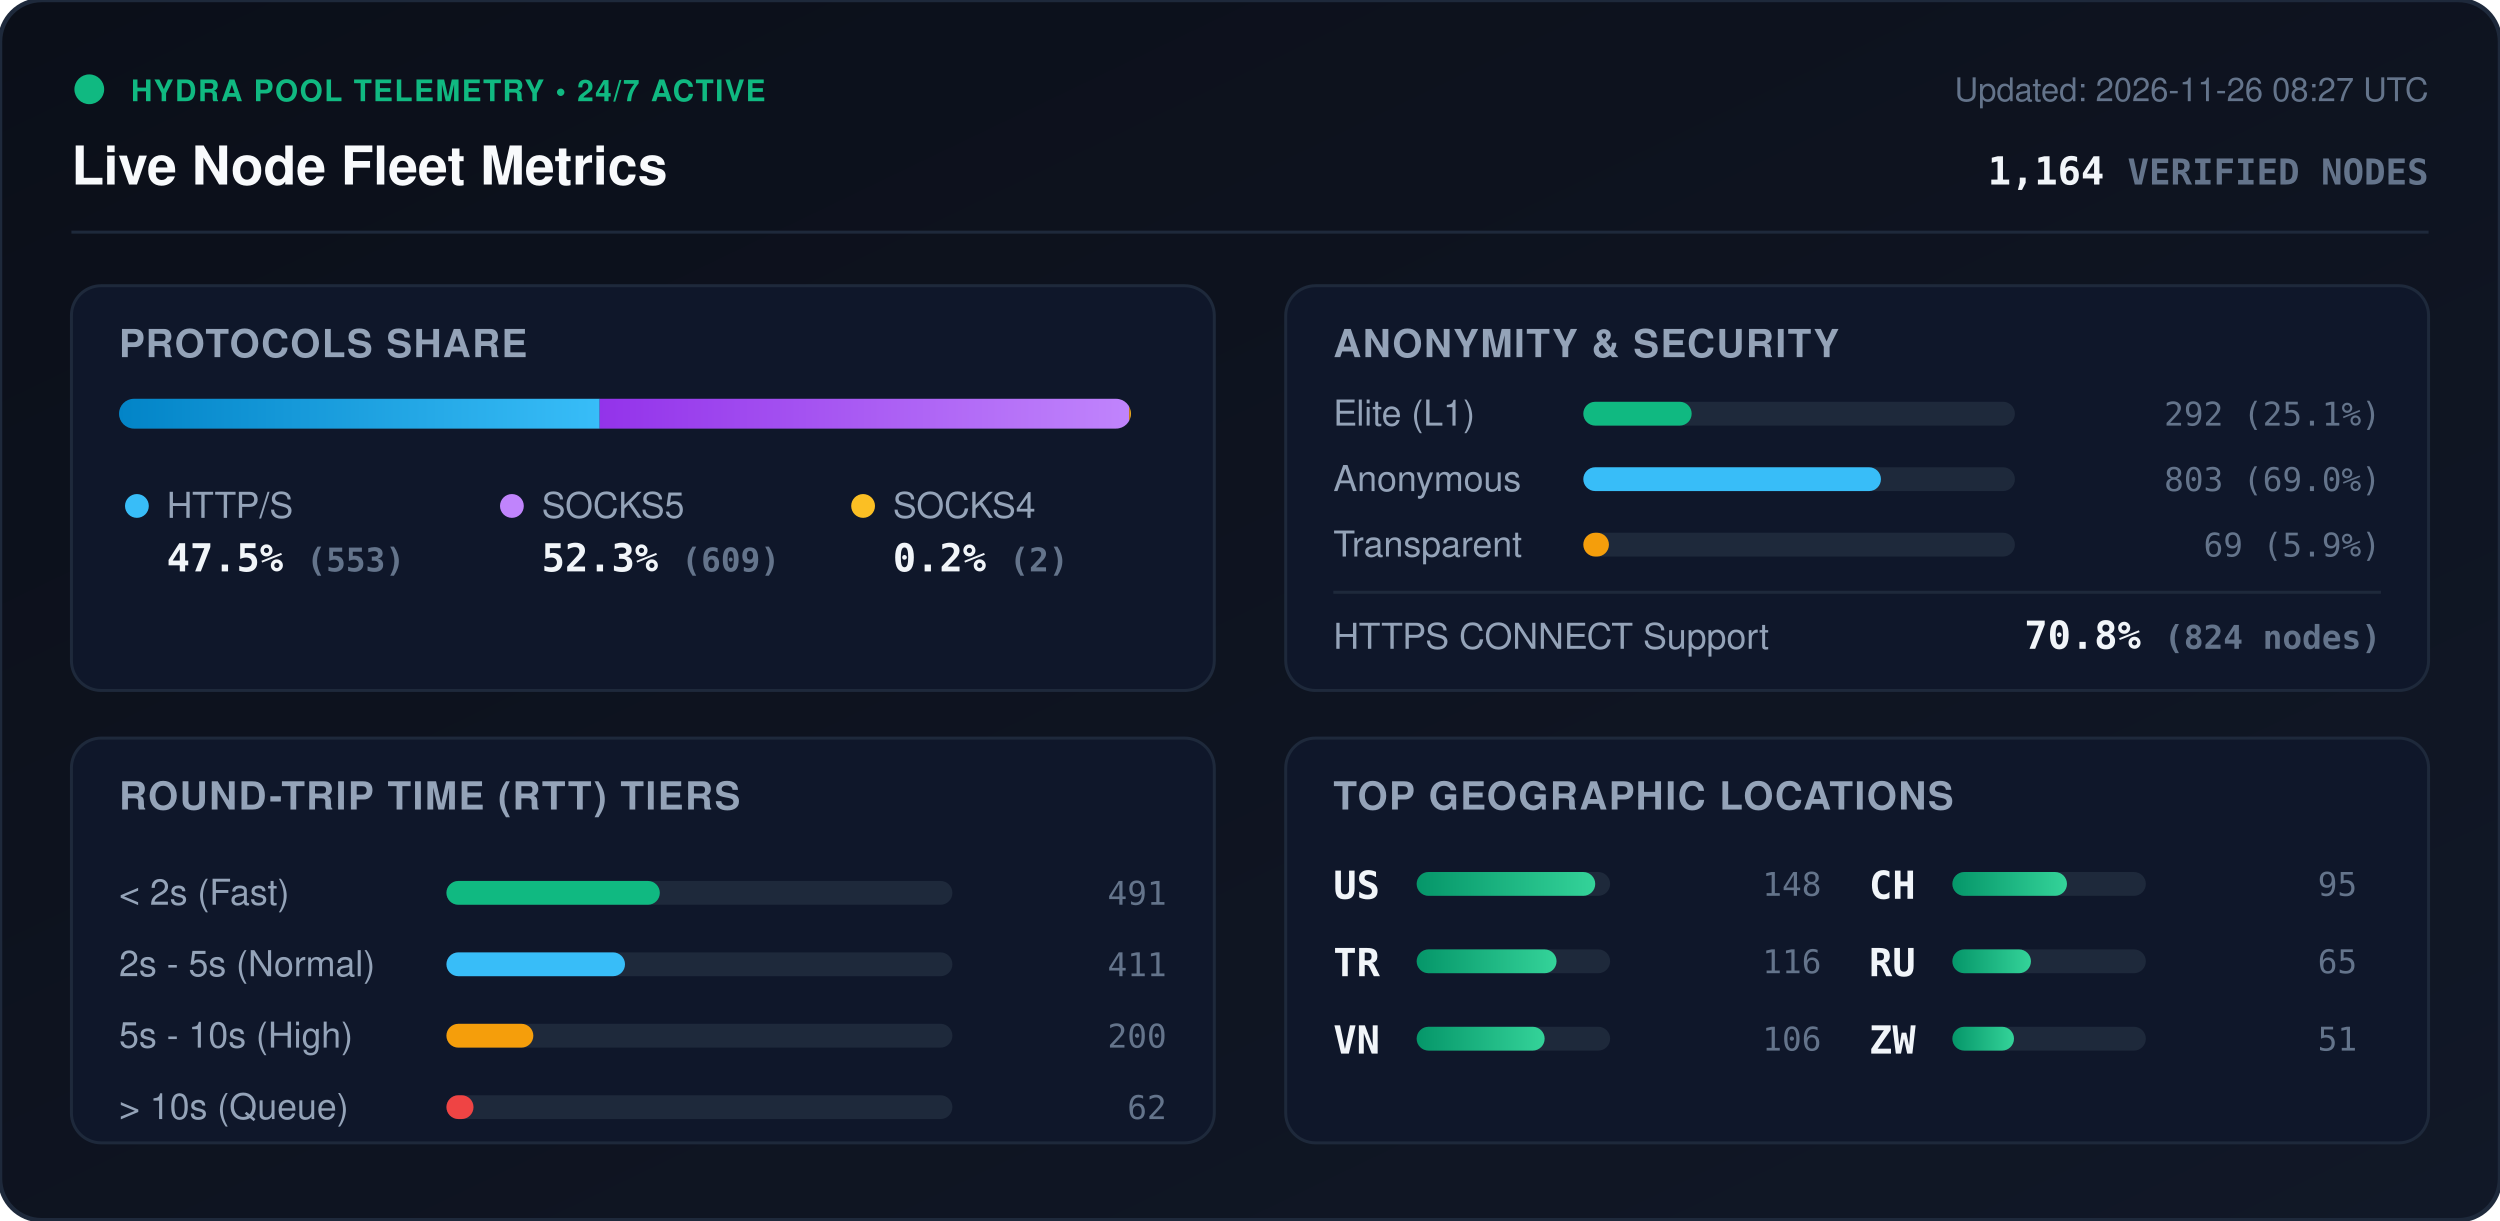
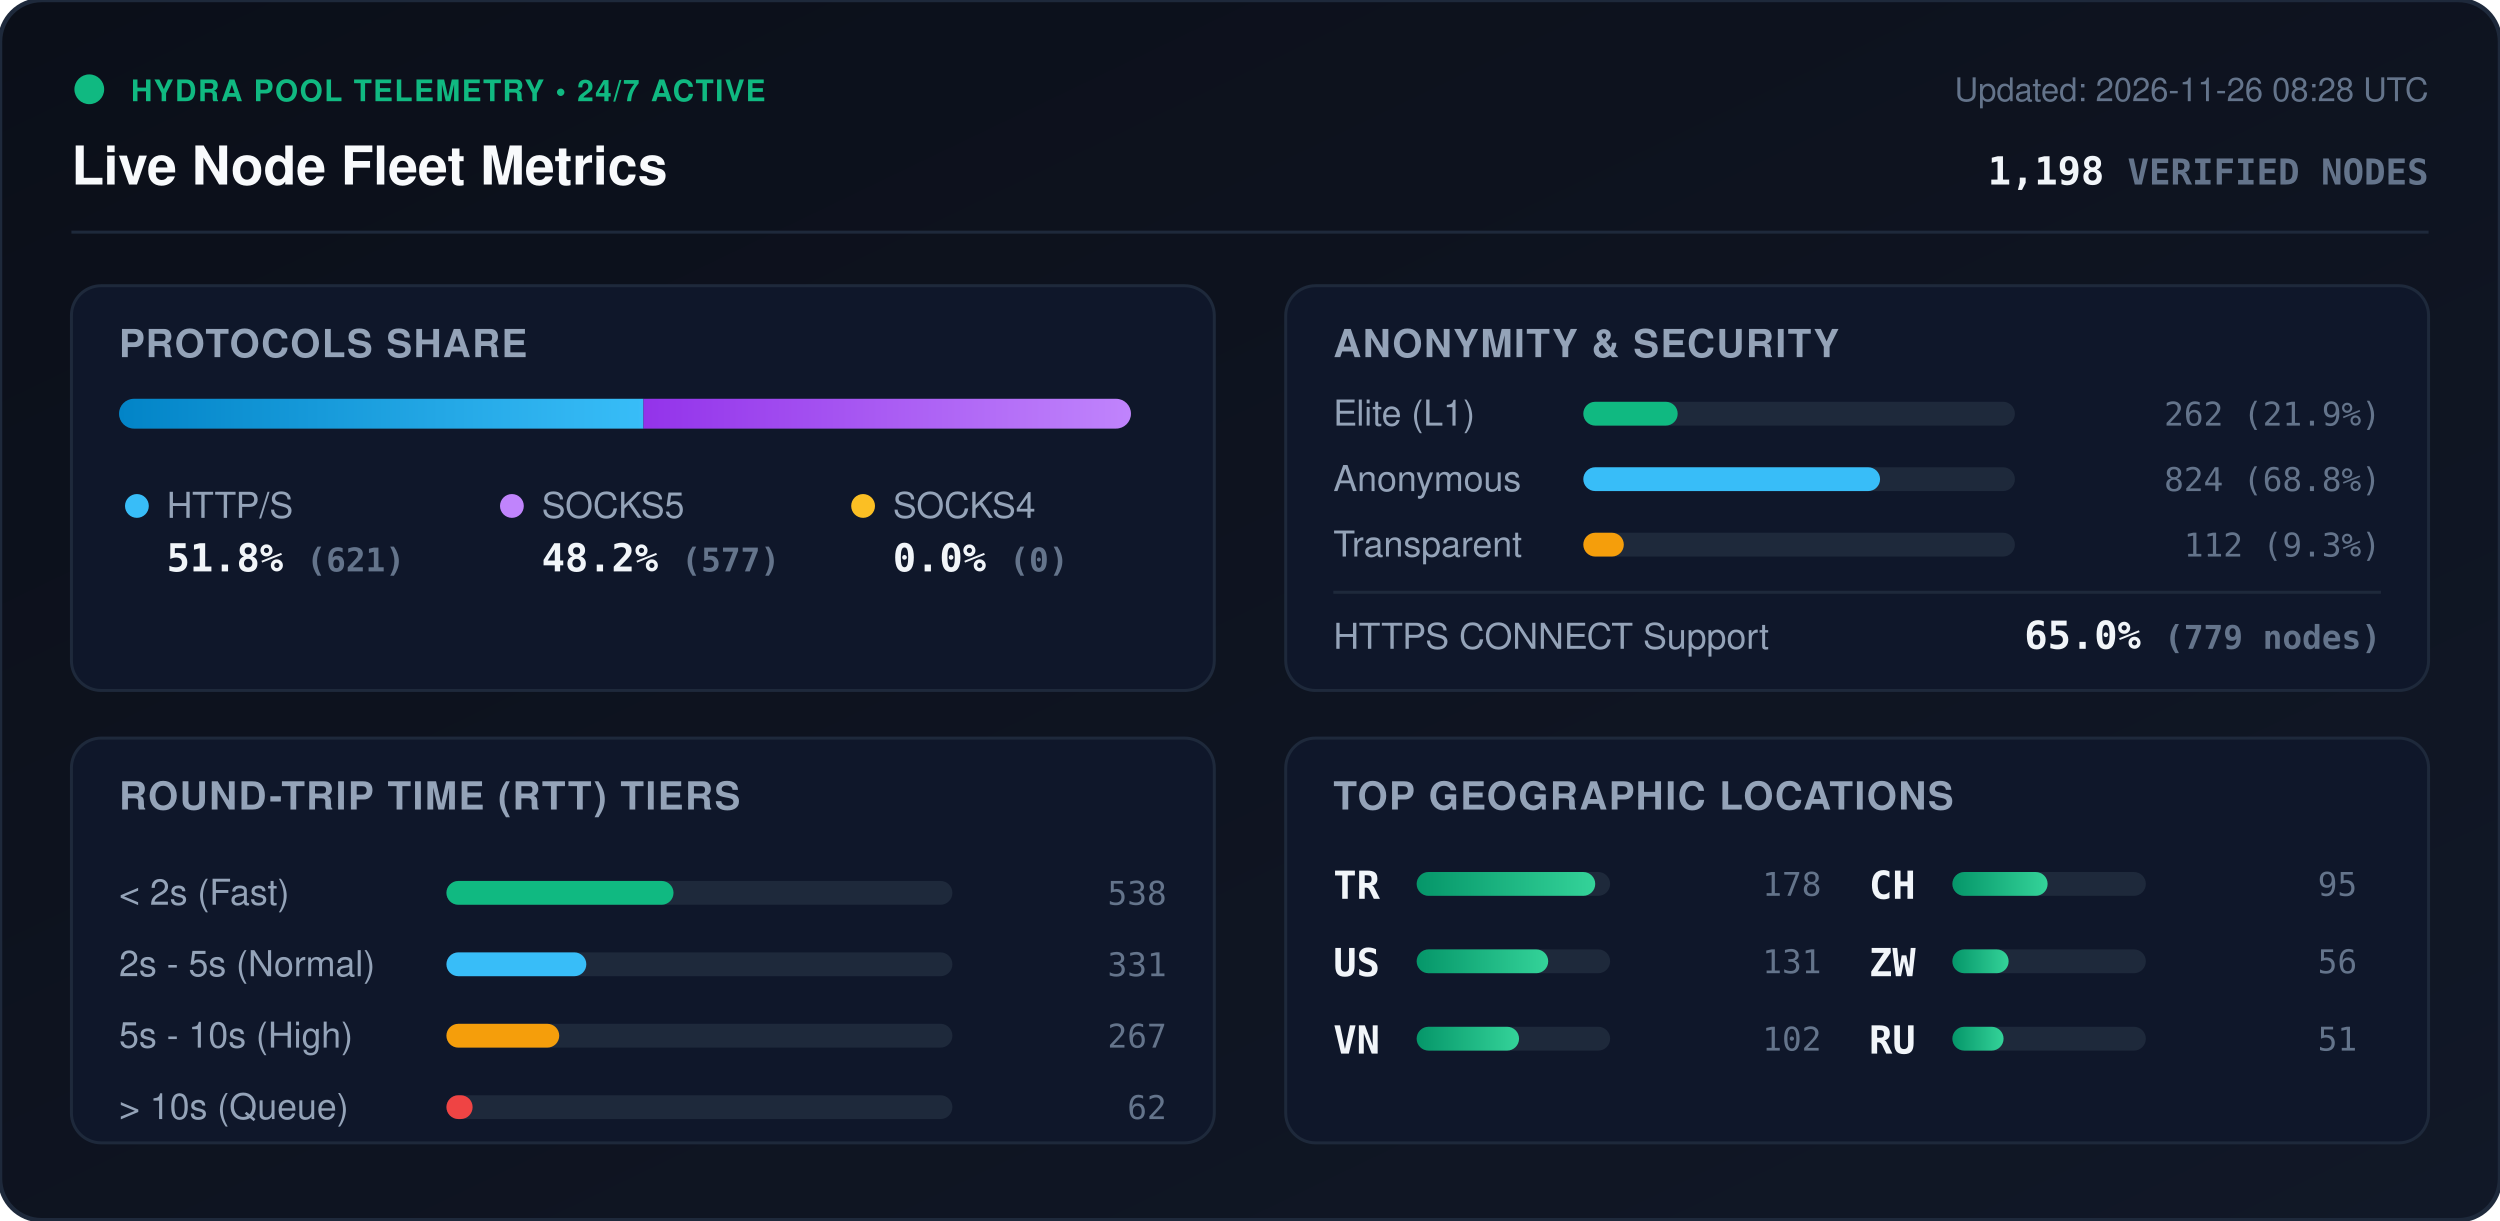
<svg xmlns="http://www.w3.org/2000/svg" viewBox="0 0 840 410" width="840" height="410" style="max-width: 100%; height: auto;">
  <defs>
    <linearGradient id="bg" x1="0%" y1="0%" x2="100%" y2="100%">
      <stop offset="0%" stop-color="#0b0f19" />
      <stop offset="100%" stop-color="#111827" />
    </linearGradient>
    <linearGradient id="bar-http" x1="0%" y1="0%" x2="100%" y2="0%">
      <stop offset="0%" stop-color="#0284c7" />
      <stop offset="100%" stop-color="#38bdf8" />
    </linearGradient>
    <linearGradient id="bar-socks5" x1="0%" y1="0%" x2="100%" y2="0%">
      <stop offset="0%" stop-color="#9333ea" />
      <stop offset="100%" stop-color="#c084fc" />
    </linearGradient>
    <linearGradient id="bar-socks4" x1="0%" y1="0%" x2="100%" y2="0%">
      <stop offset="0%" stop-color="#d97706" />
      <stop offset="100%" stop-color="#fbbf24" />
    </linearGradient>
    <linearGradient id="bar-green" x1="0%" y1="0%" x2="100%" y2="0%">
      <stop offset="0%" stop-color="#059669" />
      <stop offset="100%" stop-color="#34d399" />
    </linearGradient>
    <clipPath id="prog-track-clip">
      <rect width="340.0" height="10" rx="5" />
    </clipPath>
    <style>
      .title { font: 700 18px -apple-system, BlinkMacSystemFont, 'Segoe UI', Helvetica, Arial, sans-serif; fill: #f8fafc; }
      .sub { font: 500 11px -apple-system, BlinkMacSystemFont, 'Segoe UI', Helvetica, Arial, sans-serif; fill: #64748b; }
      .section-hdr { font: 600 13px -apple-system, BlinkMacSystemFont, 'Segoe UI', Helvetica, Arial, sans-serif; fill: #94a3b8; letter-spacing: 0.5px; }
      .metric-val { font: 700 13px -apple-system, BlinkMacSystemFont, 'Segoe UI', Helvetica, Arial, sans-serif; fill: #f1f5f9; }
      .metric-lbl { font: 500 12px -apple-system, BlinkMacSystemFont, 'Segoe UI', Helvetica, Arial, sans-serif; fill: #94a3b8; }
      .badge-txt { font: 700 10px -apple-system, BlinkMacSystemFont, 'Segoe UI', Helvetica, Arial, sans-serif; fill: #10b981; letter-spacing: 0.5px; }
      .mono { font-family: ui-monospace, SFMono-Regular, Menlo, Monaco, Consolas, monospace; }
      .pulse { animation: beacon 2s infinite ease-in-out; }
      @keyframes beacon { 0%, 100% { opacity: 1; } 50% { opacity: 0.35; } }
    </style>
  </defs>
  <rect width="840" height="410" rx="14" fill="url(#bg)" stroke="#1e293b" stroke-width="1.5" />
  <g transform="translate(24, 24)">
    <circle cx="6" cy="6" r="5" fill="#10b981" class="pulse" />
    <text x="20" y="10" class="badge-txt">HYDRA POOL TELEMETRY • 24/7 ACTIVE</text>
    <text x="0" y="38" class="title">Live Node Fleet Metrics</text>
-     <text x="792" y="10" text-anchor="end" class="sub">Updated: 2026-11-26 08:27 UTC</text>
-     <text x="792" y="38" text-anchor="end" class="metric-val mono" fill="#38bdf8">1,164 <tspan font-size="12" fill="#64748b">VERIFIED NODES</tspan>
+     <text x="792" y="10" text-anchor="end" class="sub">Updated: 2026-11-26 08:28 UTC</text>
+     <text x="792" y="38" text-anchor="end" class="metric-val mono" fill="#38bdf8">1,198 <tspan font-size="12" fill="#64748b">VERIFIED NODES</tspan>
    </text>
  </g>
  <line x1="24" y1="78" x2="816" y2="78" stroke="#1e293b" stroke-width="1" />
  <g transform="translate(24, 96)">
    <rect width="384" height="136" rx="10" fill="#0f172a" stroke="#1e293b" />
    <text x="16" y="24" class="section-hdr">PROTOCOLS SHARE</text>
    <g transform="translate(16, 38)">
      <rect width="340.0" height="10" rx="5" fill="#1e293b" />
      <g clip-path="url(#prog-track-clip)">
-         <rect x="0" width="161.5" height="10" fill="url(#bar-http)" />
-         <rect x="161.5" width="177.9" height="10" fill="url(#bar-socks5)" />
-         <rect x="339.4" width="0.6" height="10" fill="url(#bar-socks4)" />
+         <rect x="0" width="176.2" height="10" fill="url(#bar-http)" />
+         <rect x="176.2" width="163.8" height="10" fill="url(#bar-socks5)" />
+         <rect x="340.0" width="0.0" height="10" fill="url(#bar-socks4)" />
      </g>
    </g>
    <g transform="translate(16, 68)">
      <circle cx="6" cy="6" r="4" fill="#38bdf8" />
      <text x="16" y="10" class="metric-lbl">HTTP/S</text>
-       <text x="16" y="28" class="metric-val mono">47.5% <tspan font-size="11" fill="#64748b">(553)</tspan>
+       <text x="16" y="28" class="metric-val mono">51.8% <tspan font-size="11" fill="#64748b">(621)</tspan>
      </text>
      <circle cx="132" cy="6" r="4" fill="#c084fc" />
      <text x="142" y="10" class="metric-lbl">SOCKS5</text>
-       <text x="142" y="28" class="metric-val mono">52.3% <tspan font-size="11" fill="#64748b">(609)</tspan>
+       <text x="142" y="28" class="metric-val mono">48.2% <tspan font-size="11" fill="#64748b">(577)</tspan>
      </text>
      <circle cx="250" cy="6" r="4" fill="#fbbf24" />
      <text x="260" y="10" class="metric-lbl">SOCKS4</text>
-       <text x="260" y="28" class="metric-val mono">0.2% <tspan font-size="11" fill="#64748b">(2)</tspan>
+       <text x="260" y="28" class="metric-val mono">0.0% <tspan font-size="11" fill="#64748b">(0)</tspan>
      </text>
    </g>
  </g>
  <g transform="translate(432, 96)">
    <rect width="384" height="136" rx="10" fill="#0f172a" stroke="#1e293b" />
    <text x="16" y="24" class="section-hdr">ANONYMITY &amp; SECURITY</text>
    <text x="16" y="47" class="metric-lbl">Elite (L1)</text>
    <rect x="100" y="39" width="145.0" height="8" rx="4" fill="#1e293b" />
-     <rect x="100" y="39" width="36.4" height="8" rx="4" fill="#10b981" />
-     <text x="368" y="47" text-anchor="end" class="mono sub" fill="#e2e8f0">292 (25.1%)</text>
+     <rect x="100" y="39" width="31.7" height="8" rx="4" fill="#10b981" />
+     <text x="368" y="47" text-anchor="end" class="mono sub" fill="#e2e8f0">262 (21.9%)</text>
    <text x="16" y="69" class="metric-lbl">Anonymous</text>
    <rect x="100" y="61" width="145.0" height="8" rx="4" fill="#1e293b" />
-     <rect x="100" y="61" width="100.0" height="8" rx="4" fill="#38bdf8" />
-     <text x="368" y="69" text-anchor="end" class="mono sub" fill="#e2e8f0">803 (69.0%)</text>
+     <rect x="100" y="61" width="99.7" height="8" rx="4" fill="#38bdf8" />
+     <text x="368" y="69" text-anchor="end" class="mono sub" fill="#e2e8f0">824 (68.8%)</text>
    <text x="16" y="91" class="metric-lbl">Transparent</text>
    <rect x="100" y="83" width="145.0" height="8" rx="4" fill="#1e293b" />
-     <rect x="100" y="83" width="8.6" height="8" rx="4" fill="#f59e0b" />
-     <text x="368" y="91" text-anchor="end" class="mono sub" fill="#e2e8f0">69 (5.9%)</text>
+     <rect x="100" y="83" width="13.6" height="8" rx="4" fill="#f59e0b" />
+     <text x="368" y="91" text-anchor="end" class="mono sub" fill="#e2e8f0">112 (9.3%)</text>
    <line x1="16" y1="103" x2="368" y2="103" stroke="#1e293b" stroke-width="1" />
    <text x="16" y="122" class="metric-lbl">HTTPS CONNECT Support</text>
-     <text x="368" y="122" text-anchor="end" class="metric-val mono" fill="#34d399">70.8% <tspan font-size="11" fill="#64748b">(824 nodes)</tspan>
+     <text x="368" y="122" text-anchor="end" class="metric-val mono" fill="#34d399">65.0% <tspan font-size="11" fill="#64748b">(779 nodes)</tspan>
    </text>
  </g>
  <g transform="translate(24, 248)">
    <rect width="384" height="136" rx="10" fill="#0f172a" stroke="#1e293b" />
    <text x="16" y="24" class="section-hdr">ROUND-TRIP TIME (RTT) TIERS</text>
    <g transform="translate(16, 42)">
      <text x="0" y="14" class="metric-lbl">&lt; 2s (Fast)</text>
      <rect x="110" y="6" width="170" height="8" rx="4" fill="#1e293b" />
-       <rect x="110" y="6" width="71.7" height="8" rx="4" fill="#10b981" />
-       <text x="352" y="14" text-anchor="end" class="mono sub">491</text>
+       <rect x="110" y="6" width="76.3" height="8" rx="4" fill="#10b981" />
+       <text x="352" y="14" text-anchor="end" class="mono sub">538</text>
      <text x="0" y="38" class="metric-lbl">2s - 5s (Normal)</text>
      <rect x="110" y="30" width="170" height="8" rx="4" fill="#1e293b" />
-       <rect x="110" y="30" width="60.0" height="8" rx="4" fill="#38bdf8" />
-       <text x="352" y="38" text-anchor="end" class="mono sub">411</text>
+       <rect x="110" y="30" width="47.0" height="8" rx="4" fill="#38bdf8" />
+       <text x="352" y="38" text-anchor="end" class="mono sub">331</text>
      <text x="0" y="62" class="metric-lbl">5s - 10s (High)</text>
      <rect x="110" y="54" width="170" height="8" rx="4" fill="#1e293b" />
-       <rect x="110" y="54" width="29.2" height="8" rx="4" fill="#f59e0b" />
-       <text x="352" y="62" text-anchor="end" class="mono sub">200</text>
+       <rect x="110" y="54" width="37.9" height="8" rx="4" fill="#f59e0b" />
+       <text x="352" y="62" text-anchor="end" class="mono sub">267</text>
      <text x="0" y="86" class="metric-lbl">&gt; 10s (Queue)</text>
      <rect x="110" y="78" width="170" height="8" rx="4" fill="#1e293b" />
-       <rect x="110" y="78" width="9.1" height="8" rx="4" fill="#ef4444" />
+       <rect x="110" y="78" width="8.8" height="8" rx="4" fill="#ef4444" />
      <text x="352" y="86" text-anchor="end" class="mono sub">62</text>
    </g>
  </g>
  <g transform="translate(432, 248)">
    <rect width="384" height="136" rx="10" fill="#0f172a" stroke="#1e293b" />
    <text x="16" y="24" class="section-hdr">TOP GEOGRAPHIC LOCATIONS</text>
    <g transform="translate(16, 42)">
      <g transform="translate(0, 0)">
+         <text x="0" y="12" class="mono metric-val" font-size="12">TR</text>
+         <rect x="28" y="3" width="65" height="8" rx="4" fill="#1e293b" />
+         <rect x="28" y="3" width="60.0" height="8" rx="4" fill="url(#bar-green)" />
+         <text x="164" y="11" text-anchor="end" class="mono sub">178</text>
+       </g>
+       <g transform="translate(0, 26)">
        <text x="0" y="12" class="mono metric-val" font-size="12">US</text>
        <rect x="28" y="3" width="65" height="8" rx="4" fill="#1e293b" />
-         <rect x="28" y="3" width="60.0" height="8" rx="4" fill="url(#bar-green)" />
-         <text x="164" y="11" text-anchor="end" class="mono sub">148</text>
-       </g>
-       <g transform="translate(0, 26)">
-         <text x="0" y="12" class="mono metric-val" font-size="12">TR</text>
-         <rect x="28" y="3" width="65" height="8" rx="4" fill="#1e293b" />
-         <rect x="28" y="3" width="47.0" height="8" rx="4" fill="url(#bar-green)" />
-         <text x="164" y="11" text-anchor="end" class="mono sub">116</text>
+         <rect x="28" y="3" width="44.2" height="8" rx="4" fill="url(#bar-green)" />
+         <text x="164" y="11" text-anchor="end" class="mono sub">131</text>
      </g>
      <g transform="translate(0, 52)">
        <text x="0" y="12" class="mono metric-val" font-size="12">VN</text>
        <rect x="28" y="3" width="65" height="8" rx="4" fill="#1e293b" />
-         <rect x="28" y="3" width="43.0" height="8" rx="4" fill="url(#bar-green)" />
-         <text x="164" y="11" text-anchor="end" class="mono sub">106</text>
+         <rect x="28" y="3" width="34.4" height="8" rx="4" fill="url(#bar-green)" />
+         <text x="164" y="11" text-anchor="end" class="mono sub">102</text>
      </g>
      <g transform="translate(180, 0)">
        <text x="0" y="12" class="mono metric-val" font-size="12">CH</text>
        <rect x="28" y="3" width="65" height="8" rx="4" fill="#1e293b" />
-         <rect x="28" y="3" width="38.5" height="8" rx="4" fill="url(#bar-green)" />
+         <rect x="28" y="3" width="32.0" height="8" rx="4" fill="url(#bar-green)" />
        <text x="164" y="11" text-anchor="end" class="mono sub">95</text>
      </g>
      <g transform="translate(180, 26)">
+         <text x="0" y="12" class="mono metric-val" font-size="12">ZW</text>
+         <rect x="28" y="3" width="65" height="8" rx="4" fill="#1e293b" />
+         <rect x="28" y="3" width="18.9" height="8" rx="4" fill="url(#bar-green)" />
+         <text x="164" y="11" text-anchor="end" class="mono sub">56</text>
+       </g>
+       <g transform="translate(180, 52)">
        <text x="0" y="12" class="mono metric-val" font-size="12">RU</text>
        <rect x="28" y="3" width="65" height="8" rx="4" fill="#1e293b" />
-         <rect x="28" y="3" width="26.4" height="8" rx="4" fill="url(#bar-green)" />
-         <text x="164" y="11" text-anchor="end" class="mono sub">65</text>
-       </g>
-       <g transform="translate(180, 52)">
-         <text x="0" y="12" class="mono metric-val" font-size="12">ZW</text>
-         <rect x="28" y="3" width="65" height="8" rx="4" fill="#1e293b" />
-         <rect x="28" y="3" width="20.7" height="8" rx="4" fill="url(#bar-green)" />
+         <rect x="28" y="3" width="17.2" height="8" rx="4" fill="url(#bar-green)" />
        <text x="164" y="11" text-anchor="end" class="mono sub">51</text>
      </g>
    </g>
  </g>
</svg>
